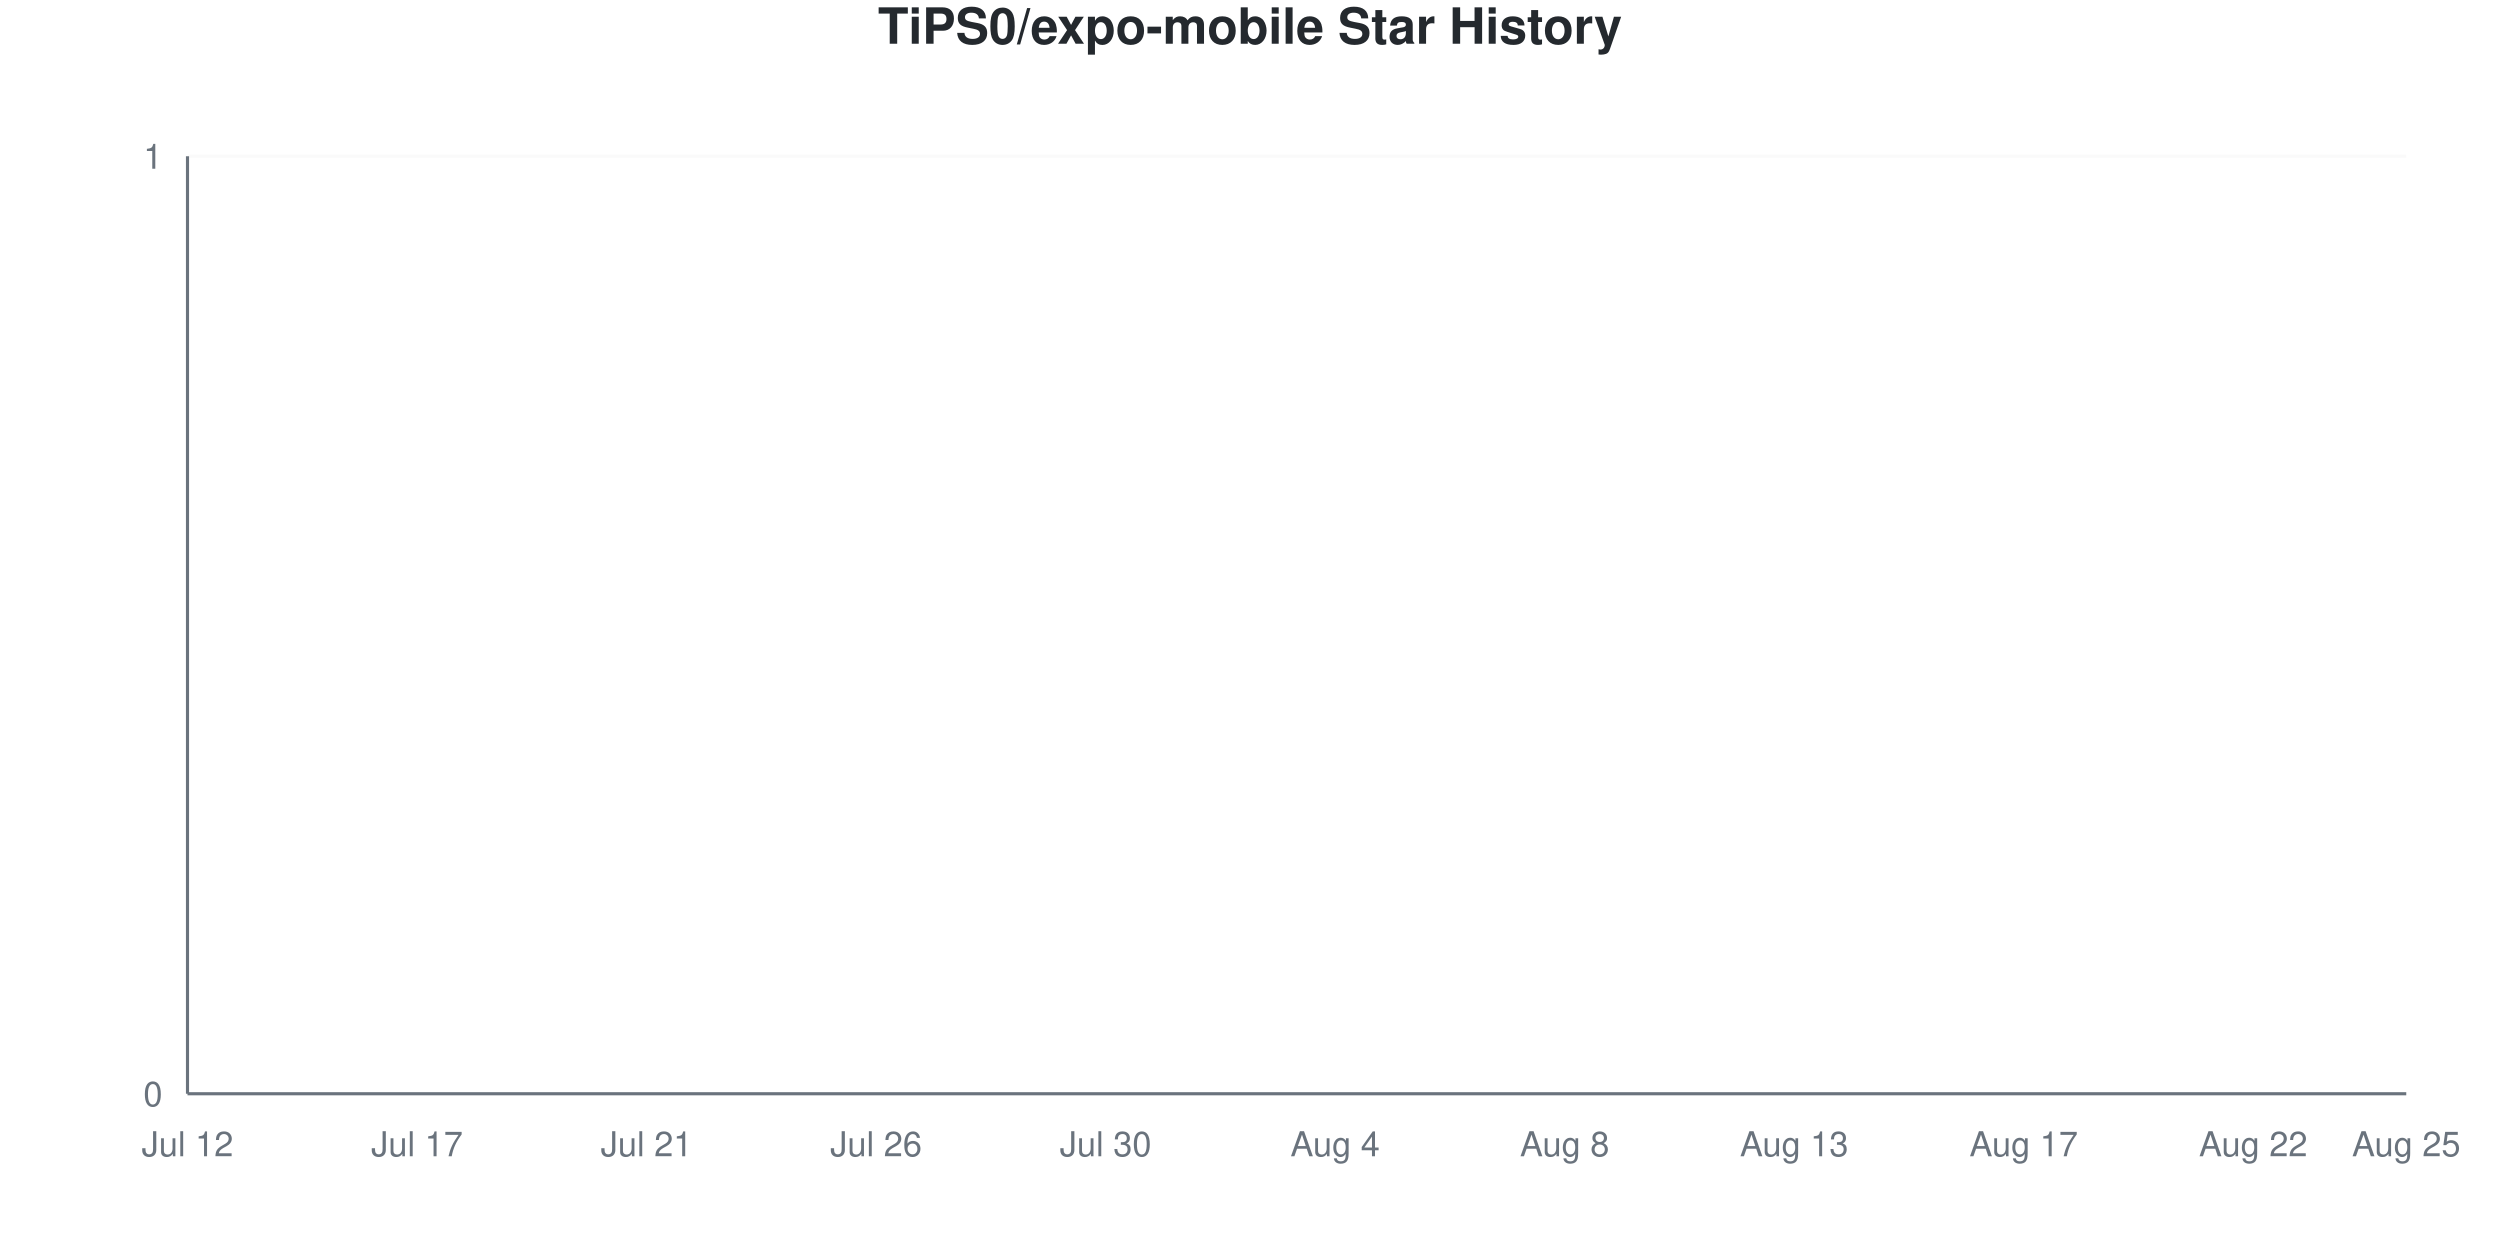
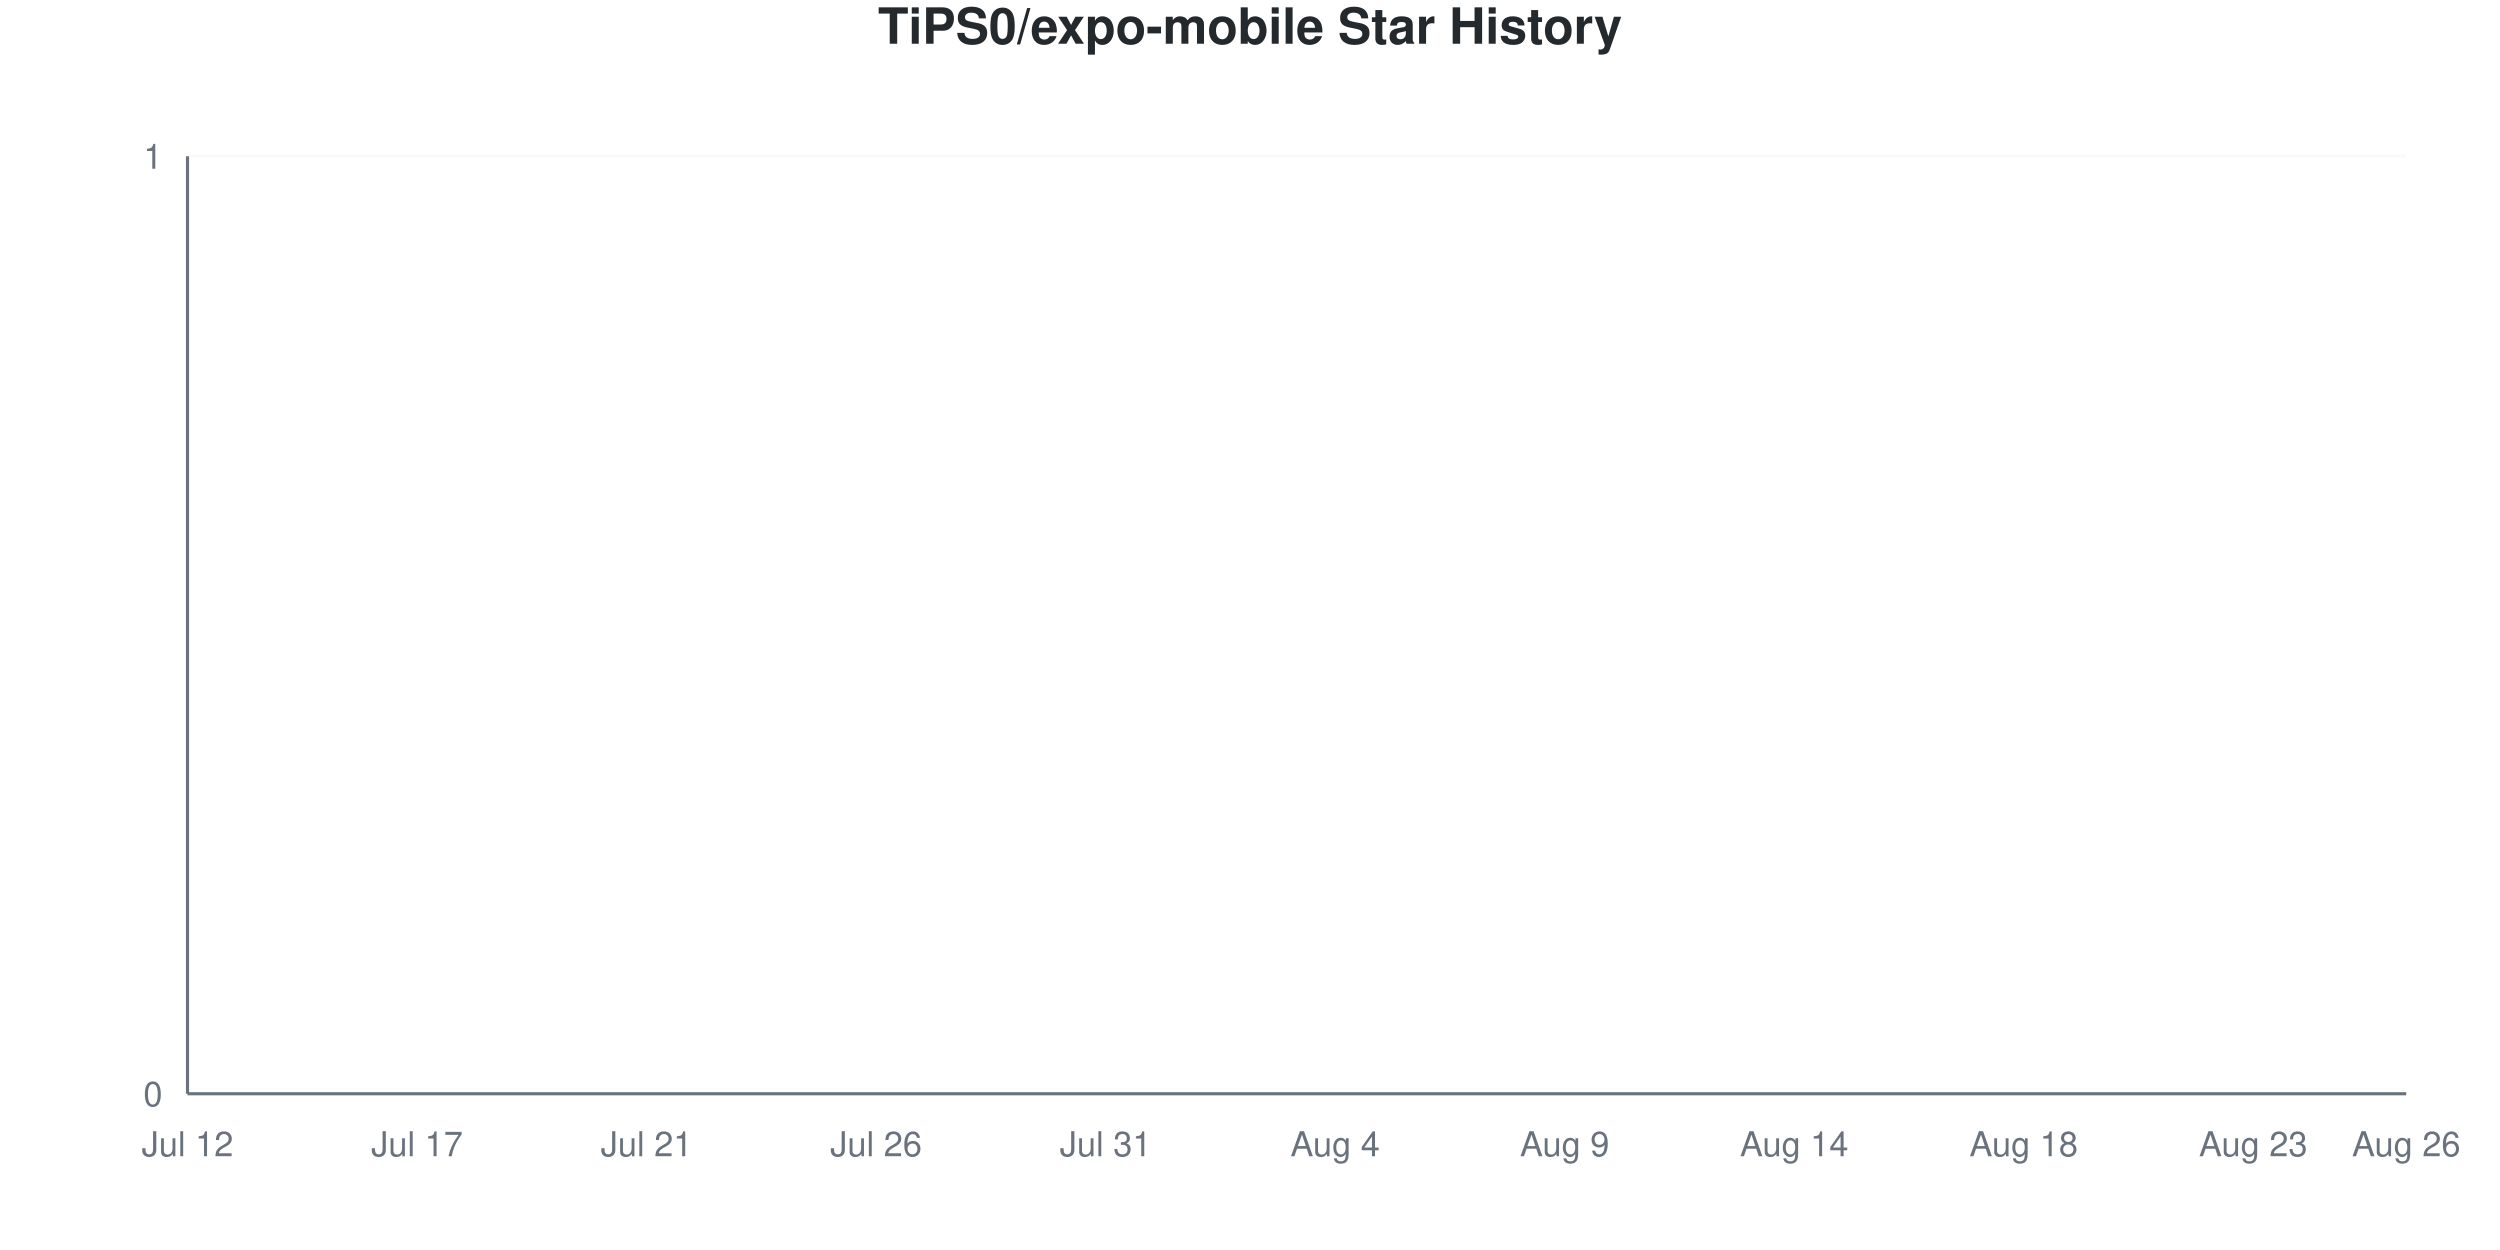
<svg xmlns="http://www.w3.org/2000/svg" viewBox="0 0 800 400" width="800" height="400">
  <style>
    @keyframes drawLine {
      to { stroke-dashoffset: 0; }
    }
    @keyframes fadeInPoint {
      from { opacity: 0; }
      to { opacity: 1; }
    }
    .data-line-0 {
      stroke-dasharray: 1065;
      stroke-dashoffset: 1065;
      animation: drawLine 2s ease-out forwards;
    }
    .data-point {
      opacity: 0;
      animation: fadeInPoint 0.5s ease-out forwards;
    }
    .chart-bg { fill: #fff; }
    .chart-text { fill: #24292e; }
    .chart-muted { fill: #6a737d; }
    .chart-grid { stroke: #eee; }
    .chart-axis { stroke: #6a737d; }
    @media (prefers-color-scheme: dark) {
      .chart-bg { fill: #0d1117; }
      .chart-text { fill: #e6edf3; }
      .chart-muted { fill: #8b949e; }
      .chart-grid { stroke: #21262d; }
      .chart-axis { stroke: #8b949e; }
    }
  </style>
  <rect width="800" height="400" class="chart-bg" />
  <text x="400" y="14" text-anchor="middle" class="chart-text" font-size="16" font-weight="bold" font-family="-apple-system, BlinkMacSystemFont, 'Segoe UI', Helvetica, Arial, sans-serif">TiPS0/expo-mobile Star History</text>
  <g class="grid">
    <line x1="60" y1="350" x2="770" y2="350" class="chart-grid" stroke-opacity="0.3" />
    <text x="52" y="354" text-anchor="end" class="chart-muted" font-size="11" font-family="-apple-system, BlinkMacSystemFont, 'Segoe UI', Helvetica, Arial, sans-serif">0</text>
    <line x1="60" y1="50" x2="770" y2="50" class="chart-grid" stroke-opacity="0.3" />
    <text x="52" y="54" text-anchor="end" class="chart-muted" font-size="11" font-family="-apple-system, BlinkMacSystemFont, 'Segoe UI', Helvetica, Arial, sans-serif">1</text>
  </g>
  <g class="milestones">
    
  </g>
  <g class="x-axis">
    <text x="60" y="370" text-anchor="middle" class="chart-muted" font-size="11" font-family="-apple-system, BlinkMacSystemFont, 'Segoe UI', Helvetica, Arial, sans-serif">Jul 12</text>
    <text x="133.448" y="370" text-anchor="middle" class="chart-muted" font-size="11" font-family="-apple-system, BlinkMacSystemFont, 'Segoe UI', Helvetica, Arial, sans-serif">Jul 17</text>
    <text x="206.897" y="370" text-anchor="middle" class="chart-muted" font-size="11" font-family="-apple-system, BlinkMacSystemFont, 'Segoe UI', Helvetica, Arial, sans-serif">Jul 21</text>
    <text x="280.345" y="370" text-anchor="middle" class="chart-muted" font-size="11" font-family="-apple-system, BlinkMacSystemFont, 'Segoe UI', Helvetica, Arial, sans-serif">Jul 26</text>
-     <text x="353.793" y="370" text-anchor="middle" class="chart-muted" font-size="11" font-family="-apple-system, BlinkMacSystemFont, 'Segoe UI', Helvetica, Arial, sans-serif">Jul 30</text>
+     <text x="353.793" y="370" text-anchor="middle" class="chart-muted" font-size="11" font-family="-apple-system, BlinkMacSystemFont, 'Segoe UI', Helvetica, Arial, sans-serif">Jul 31</text>
    <text x="427.241" y="370" text-anchor="middle" class="chart-muted" font-size="11" font-family="-apple-system, BlinkMacSystemFont, 'Segoe UI', Helvetica, Arial, sans-serif">Aug 4</text>
-     <text x="500.69" y="370" text-anchor="middle" class="chart-muted" font-size="11" font-family="-apple-system, BlinkMacSystemFont, 'Segoe UI', Helvetica, Arial, sans-serif">Aug 8</text>
-     <text x="574.138" y="370" text-anchor="middle" class="chart-muted" font-size="11" font-family="-apple-system, BlinkMacSystemFont, 'Segoe UI', Helvetica, Arial, sans-serif">Aug 13</text>
-     <text x="647.586" y="370" text-anchor="middle" class="chart-muted" font-size="11" font-family="-apple-system, BlinkMacSystemFont, 'Segoe UI', Helvetica, Arial, sans-serif">Aug 17</text>
-     <text x="721.034" y="370" text-anchor="middle" class="chart-muted" font-size="11" font-family="-apple-system, BlinkMacSystemFont, 'Segoe UI', Helvetica, Arial, sans-serif">Aug 22</text>
-     <text x="770" y="370" text-anchor="middle" class="chart-muted" font-size="11" font-family="-apple-system, BlinkMacSystemFont, 'Segoe UI', Helvetica, Arial, sans-serif">Aug 25</text>
+     <text x="500.69" y="370" text-anchor="middle" class="chart-muted" font-size="11" font-family="-apple-system, BlinkMacSystemFont, 'Segoe UI', Helvetica, Arial, sans-serif">Aug 9</text>
+     <text x="574.138" y="370" text-anchor="middle" class="chart-muted" font-size="11" font-family="-apple-system, BlinkMacSystemFont, 'Segoe UI', Helvetica, Arial, sans-serif">Aug 14</text>
+     <text x="647.586" y="370" text-anchor="middle" class="chart-muted" font-size="11" font-family="-apple-system, BlinkMacSystemFont, 'Segoe UI', Helvetica, Arial, sans-serif">Aug 18</text>
+     <text x="721.034" y="370" text-anchor="middle" class="chart-muted" font-size="11" font-family="-apple-system, BlinkMacSystemFont, 'Segoe UI', Helvetica, Arial, sans-serif">Aug 23</text>
+     <text x="770" y="370" text-anchor="middle" class="chart-muted" font-size="11" font-family="-apple-system, BlinkMacSystemFont, 'Segoe UI', Helvetica, Arial, sans-serif">Aug 26</text>
  </g>
  <line x1="60" y1="50" x2="60" y2="350" class="chart-axis" stroke-width="1" />
  <line x1="60" y1="350" x2="770" y2="350" class="chart-axis" stroke-width="1" />
  <path d="M60,350 L60,350 C68.161,350 76.322,350 84.483,350 C92.644,350 100.805,350 108.966,350 C117.126,350 125.287,350 133.448,350 C141.609,350 149.77,350 157.931,350 C166.092,350 174.253,350 182.414,350 C190.575,350 198.736,350 206.897,350 C215.057,350 223.218,350 231.379,350 C239.54,350 247.701,350 255.862,350 C264.023,350 272.184,350 280.345,350 C288.506,350 296.667,350 304.828,350 C312.989,350 321.149,350 329.31,350 C337.471,350 345.632,350 353.793,350 C361.954,350 370.115,350 378.276,350 C386.437,350 394.598,350 402.759,350 C410.92,350 419.08,350 427.241,350 C435.402,350 443.563,350 451.724,350 C459.885,350 468.046,350 476.207,350 C484.368,350 492.529,350 500.69,350 C508.851,350 517.011,350 525.172,350 C533.333,350 541.494,350 549.655,350 C557.816,350 565.977,350 574.138,350 C582.299,350 590.46,350 598.621,350 C606.782,350 614.943,350 623.103,350 C631.264,350 639.425,350 647.586,350 C655.747,350 663.908,350 672.069,350 C680.23,350 688.391,350 696.552,350 C704.713,350 712.874,350 721.034,350 C729.195,350 737.356,350 745.517,350 C753.678,350 761.839,350 770,350 L770,350 L60,350 Z" fill="#dfb317" fill-opacity="0.1" />
  <path d="M60,350 L60,350 C68.161,350 76.322,350 84.483,350 C92.644,350 100.805,350 108.966,350 C117.126,350 125.287,350 133.448,350 C141.609,350 149.77,350 157.931,350 C166.092,350 174.253,350 182.414,350 C190.575,350 198.736,350 206.897,350 C215.057,350 223.218,350 231.379,350 C239.54,350 247.701,350 255.862,350 C264.023,350 272.184,350 280.345,350 C288.506,350 296.667,350 304.828,350 C312.989,350 321.149,350 329.31,350 C337.471,350 345.632,350 353.793,350 C361.954,350 370.115,350 378.276,350 C386.437,350 394.598,350 402.759,350 C410.92,350 419.08,350 427.241,350 C435.402,350 443.563,350 451.724,350 C459.885,350 468.046,350 476.207,350 C484.368,350 492.529,350 500.69,350 C508.851,350 517.011,350 525.172,350 C533.333,350 541.494,350 549.655,350 C557.816,350 565.977,350 574.138,350 C582.299,350 590.46,350 598.621,350 C606.782,350 614.943,350 623.103,350 C631.264,350 639.425,350 647.586,350 C655.747,350 663.908,350 672.069,350 C680.23,350 688.391,350 696.552,350 C704.713,350 712.874,350 721.034,350 C729.195,350 737.356,350 745.517,350 C753.678,350 761.839,350 770,350" fill="none" stroke="#dfb317" stroke-width="2.5" class="data-line-0" />
  <g class="points">
    <circle cx="60" cy="350" r="4" fill="#dfb317" class="data-point" style="animation-delay: 1.50s" />
    <circle cx="84.483" cy="350" r="4" fill="#dfb317" class="data-point" style="animation-delay: 1.55s" />
    <circle cx="108.966" cy="350" r="4" fill="#dfb317" class="data-point" style="animation-delay: 1.60s" />
    <circle cx="133.448" cy="350" r="4" fill="#dfb317" class="data-point" style="animation-delay: 1.65s" />
    <circle cx="157.931" cy="350" r="4" fill="#dfb317" class="data-point" style="animation-delay: 1.70s" />
    <circle cx="182.414" cy="350" r="4" fill="#dfb317" class="data-point" style="animation-delay: 1.75s" />
    <circle cx="206.897" cy="350" r="4" fill="#dfb317" class="data-point" style="animation-delay: 1.80s" />
    <circle cx="231.379" cy="350" r="4" fill="#dfb317" class="data-point" style="animation-delay: 1.85s" />
    <circle cx="255.862" cy="350" r="4" fill="#dfb317" class="data-point" style="animation-delay: 1.90s" />
    <circle cx="280.345" cy="350" r="4" fill="#dfb317" class="data-point" style="animation-delay: 1.95s" />
    <circle cx="304.828" cy="350" r="4" fill="#dfb317" class="data-point" style="animation-delay: 2.00s" />
    <circle cx="329.31" cy="350" r="4" fill="#dfb317" class="data-point" style="animation-delay: 2.05s" />
    <circle cx="353.793" cy="350" r="4" fill="#dfb317" class="data-point" style="animation-delay: 2.10s" />
    <circle cx="378.276" cy="350" r="4" fill="#dfb317" class="data-point" style="animation-delay: 2.15s" />
    <circle cx="402.759" cy="350" r="4" fill="#dfb317" class="data-point" style="animation-delay: 2.20s" />
    <circle cx="427.241" cy="350" r="4" fill="#dfb317" class="data-point" style="animation-delay: 2.25s" />
    <circle cx="451.724" cy="350" r="4" fill="#dfb317" class="data-point" style="animation-delay: 2.30s" />
    <circle cx="476.207" cy="350" r="4" fill="#dfb317" class="data-point" style="animation-delay: 2.35s" />
    <circle cx="500.69" cy="350" r="4" fill="#dfb317" class="data-point" style="animation-delay: 2.40s" />
    <circle cx="525.172" cy="350" r="4" fill="#dfb317" class="data-point" style="animation-delay: 2.45s" />
    <circle cx="549.655" cy="350" r="4" fill="#dfb317" class="data-point" style="animation-delay: 2.50s" />
    <circle cx="574.138" cy="350" r="4" fill="#dfb317" class="data-point" style="animation-delay: 2.55s" />
    <circle cx="598.621" cy="350" r="4" fill="#dfb317" class="data-point" style="animation-delay: 2.60s" />
    <circle cx="623.103" cy="350" r="4" fill="#dfb317" class="data-point" style="animation-delay: 2.65s" />
    <circle cx="647.586" cy="350" r="4" fill="#dfb317" class="data-point" style="animation-delay: 2.70s" />
    <circle cx="672.069" cy="350" r="4" fill="#dfb317" class="data-point" style="animation-delay: 2.75s" />
    <circle cx="696.552" cy="350" r="4" fill="#dfb317" class="data-point" style="animation-delay: 2.80s" />
    <circle cx="721.034" cy="350" r="4" fill="#dfb317" class="data-point" style="animation-delay: 2.85s" />
    <circle cx="745.517" cy="350" r="4" fill="#dfb317" class="data-point" style="animation-delay: 2.90s" />
    <circle cx="770" cy="350" r="4" fill="#dfb317" class="data-point" style="animation-delay: 2.95s" />
  </g>
</svg>
